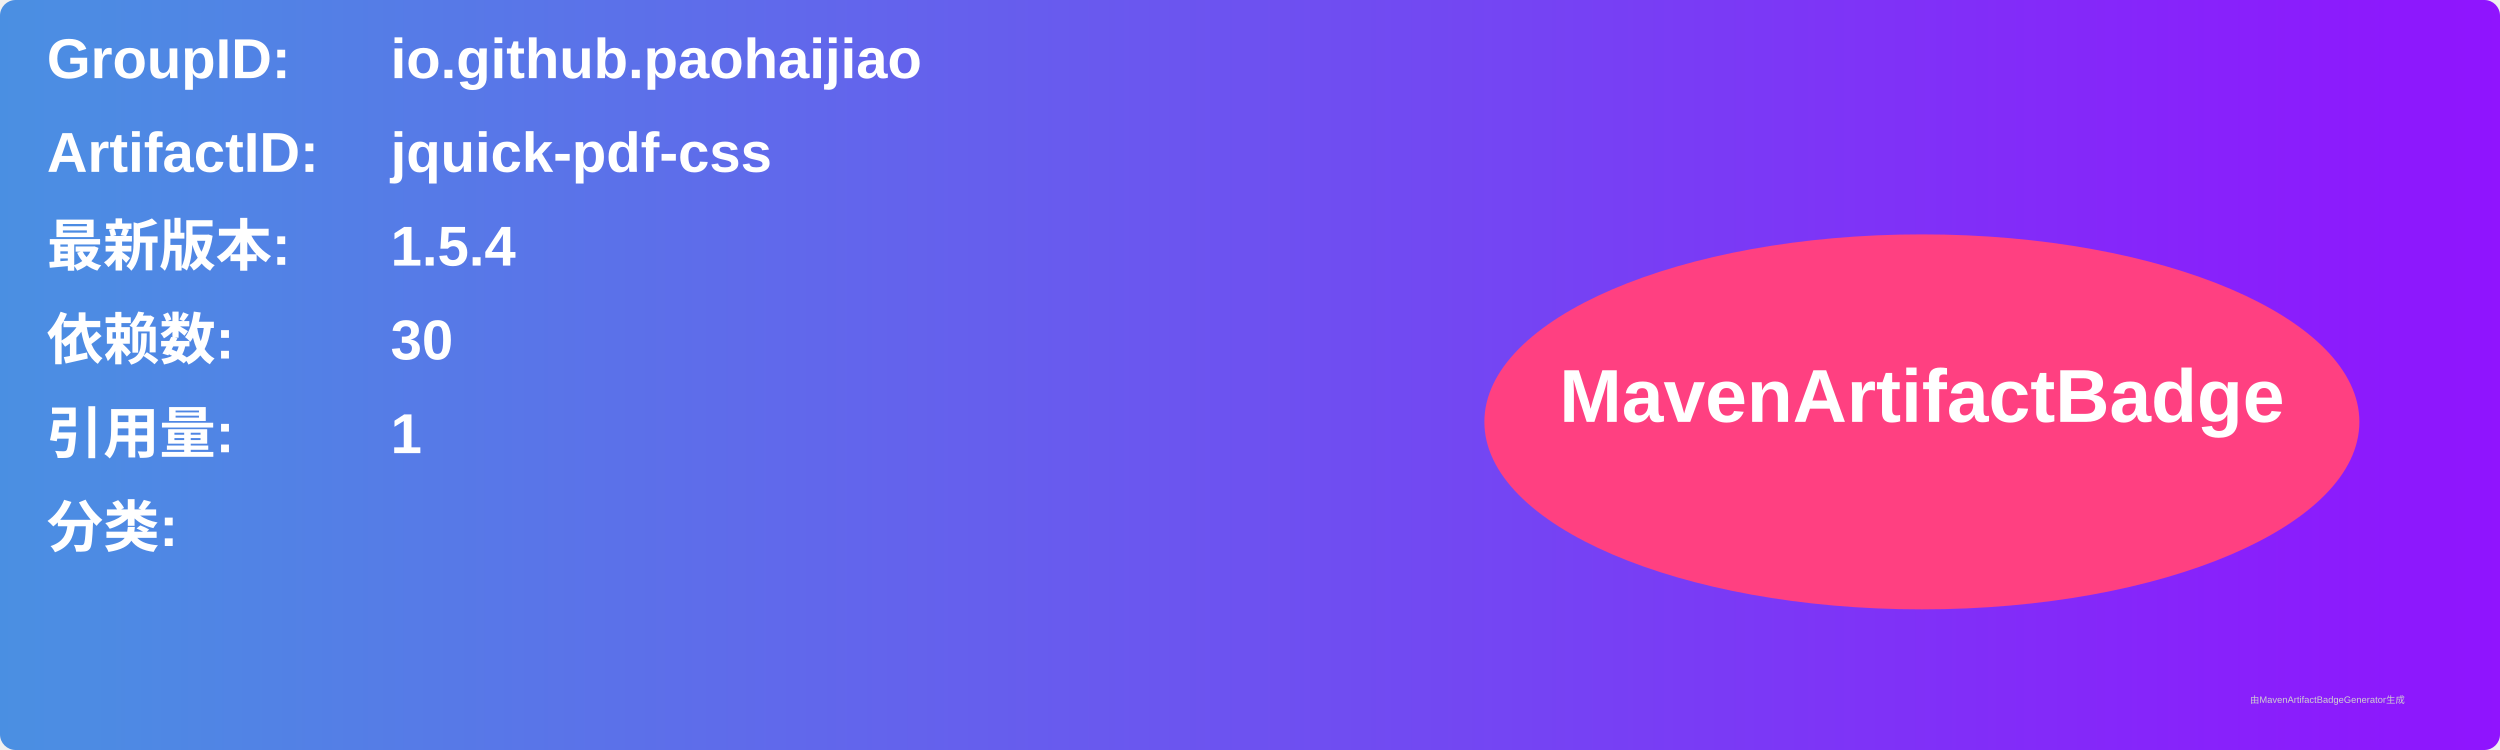
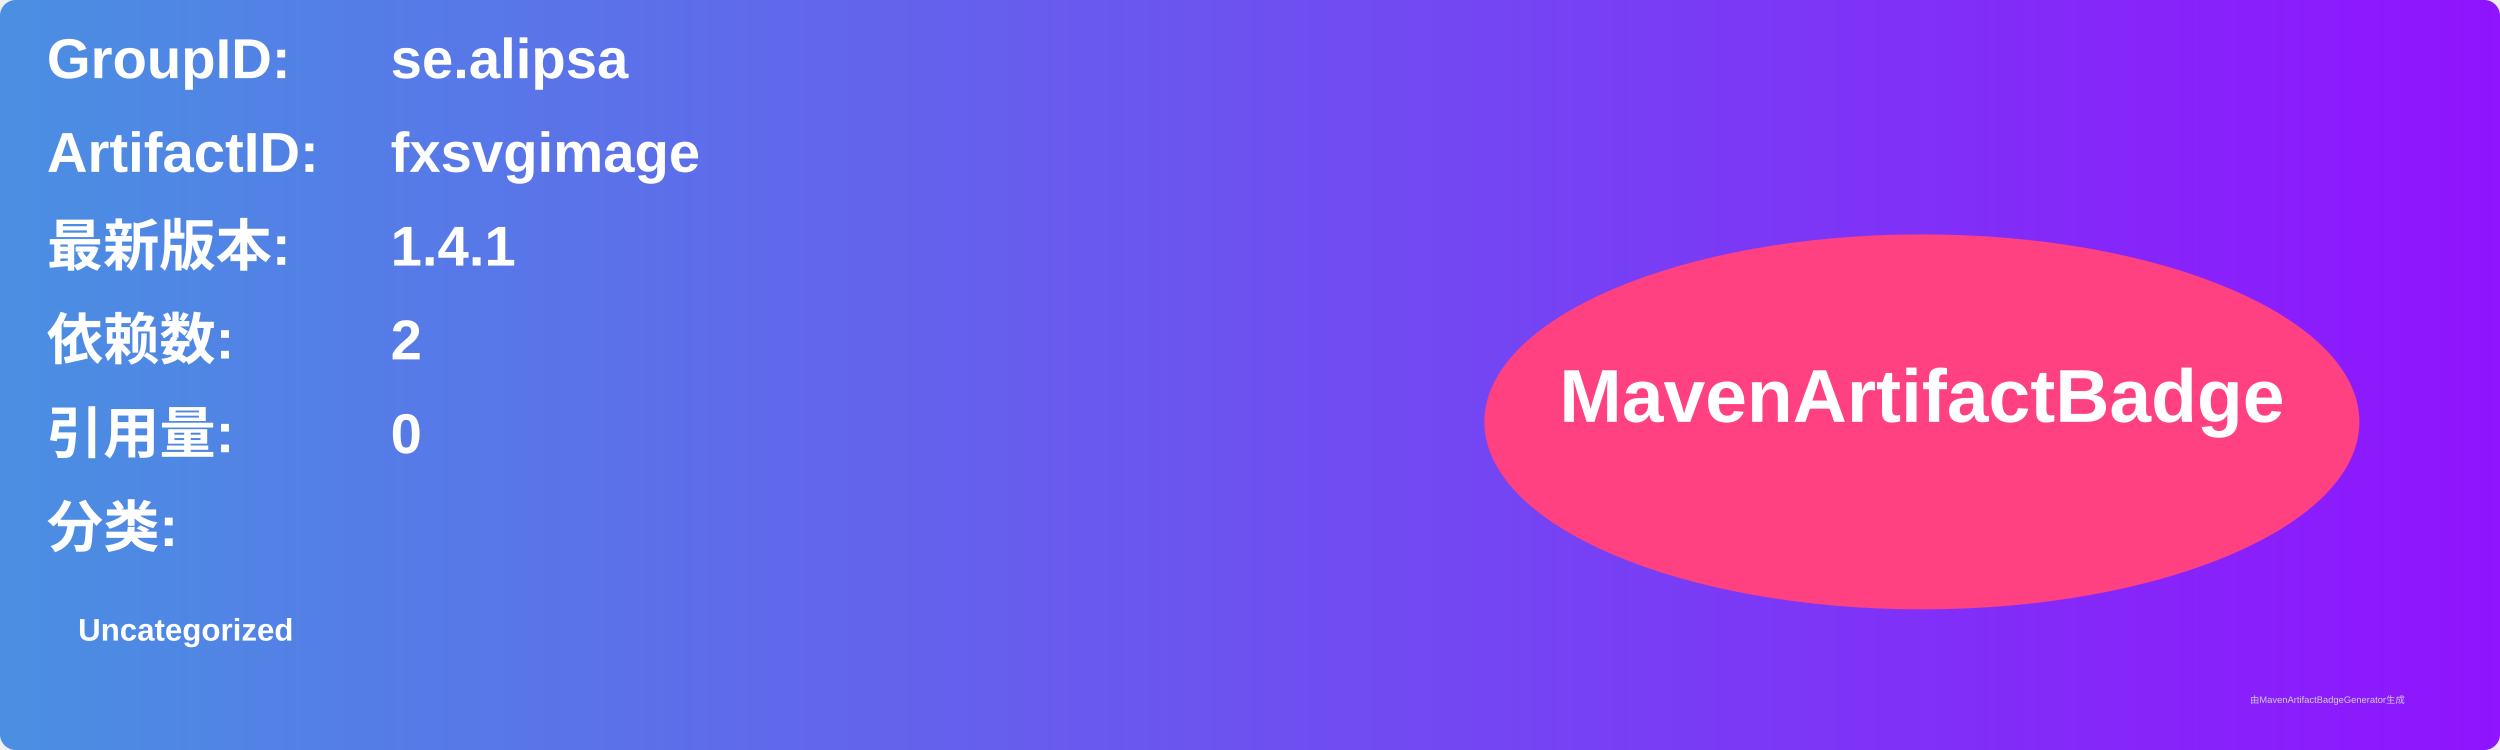
<svg xmlns="http://www.w3.org/2000/svg" width="800" height="240" viewBox="0 0 800 240">
  <linearGradient id="grad" x1="0%" y1="0%" x2="100%" y2="0%">
    <stop offset="0%" stop-color="#4a90e2" />
    <stop offset="100%" stop-color="#9013fe" />
  </linearGradient>
  <rect width="100%" height="100%" rx="5" ry="5" fill="url(#grad)" />
  <g transform="translate(15, 15)">
    <text x="0" y="10" font-family="Arial" font-size="18" fill="white" font-weight="bold" width="260">GroupID:</text>
-     <text x="110" y="10" font-family="Arial" font-size="18" fill="white" font-weight="bold" width="460">io.github.paohaijiao</text>
+     <text x="110" y="10" font-family="Arial" font-size="18" fill="white" font-weight="bold" width="460">se.alipsa</text>
    <text x="0" y="40" font-family="Arial" font-size="18" fill="white" font-weight="bold" width="260">ArtifactID:</text>
-     <text x="110" y="40" font-family="Arial" font-size="18" fill="white" font-weight="bold" width="460">jquick-pdf-css</text>
+     <text x="110" y="40" font-family="Arial" font-size="18" fill="white" font-weight="bold" width="460">fxsvgimage</text>
    <text x="0" y="70" font-family="Arial" font-size="18" fill="white" font-weight="bold">最新版本:</text>
    <text x="110" y="70" font-family="Arial" font-size="18" fill="white" font-weight="bold">
-       <tspan font-weight="bold">1.5.4</tspan>
+       <tspan font-weight="bold">1.4.1</tspan>
    </text>
    <text x="0" y="100" font-family="Arial" font-size="18" fill="white" font-weight="bold">依赖数: </text>
    <text x="110" y="100" font-family="Arial" font-size="18" fill="white">
-       <tspan font-weight="bold">30</tspan>
+       <tspan font-weight="bold">2</tspan>
    </text>
    <text x="0" y="130" font-family="Arial" font-size="18" fill="white" font-weight="bold">引用量: </text>
    <text x="110" y="130" font-family="Arial" font-size="18" fill="white">
-       <tspan font-weight="bold">1</tspan>
+       <tspan font-weight="bold">0</tspan>
    </text>
    <text x="0" y="160" font-family="Arial" font-size="18" fill="white" font-weight="bold">分类:</text>
    <text x="10" y="190" font-family="Arial" font-size="10" fill="white">
-       <tspan font-weight="bold" />
+       <tspan font-weight="bold">Uncategorized</tspan>
    </text>
    <ellipse cx="600" cy="120" rx="140" ry="60" fill="#ff4081" />
    <text x="600" y="120" text-anchor="middle" font-family="Arial" font-size="24" fill="white" font-weight="bold">MavenArtifactBadge</text>
  </g>
  <text x="720" y="225" font-family="Arial" font-size="3" fill="#d0d0d0">由MavenArtifactBadgeGenerator生成</text>
</svg>
